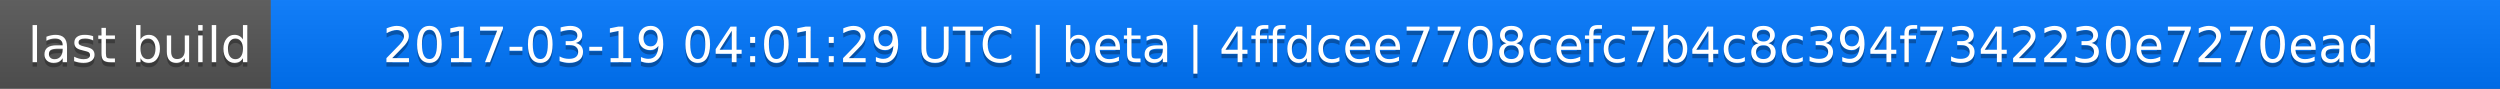
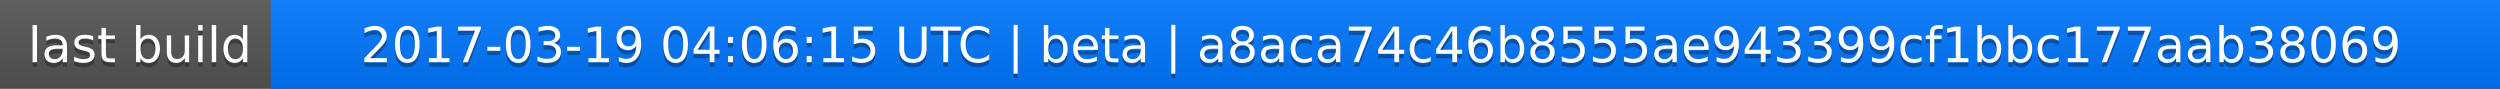
<svg xmlns="http://www.w3.org/2000/svg" width="563" height="20">
  <linearGradient id="a" x2="0" y2="100%">
    <stop offset="0" stop-color="#bbb" stop-opacity=".1" />
    <stop offset="1" stop-opacity=".1" />
  </linearGradient>
  <rect rx="0" width="563" height="20" fill="#555" />
  <rect rx="0" x="61" width="502" height="20" fill="#07f" />
  <path fill="#07f" d="M61 0h4v20h-4z" />
  <rect rx="0" width="563" height="20" fill="url(#a)" />
  <g fill="#fff" text-anchor="middle" font-family="DejaVu Sans,Verdana,Geneva,sans-serif" font-size="11">
    <text x="31.5" y="15" fill="#010101" fill-opacity=".3">last build</text>
    <text x="31.5" y="14">last build</text>
-     <text x="311" y="15" fill="#010101" fill-opacity=".3">2017-03-19 04:01:29 UTC | beta | 4ffdcee7708cefc7b4c8c394f7342230e7270ead</text>
-     <text x="311" y="14">2017-03-19 04:01:29 UTC | beta | 4ffdcee7708cefc7b4c8c394f7342230e7270ead</text>
+     <text x="311" y="15" fill="#010101" fill-opacity=".3">2017-03-19 04:06:15 UTC | beta | a8aca74c46b8555ae943399cf1bbc177aab38069</text>
+     <text x="311" y="14">2017-03-19 04:06:15 UTC | beta | a8aca74c46b8555ae943399cf1bbc177aab38069</text>
  </g>
</svg>
